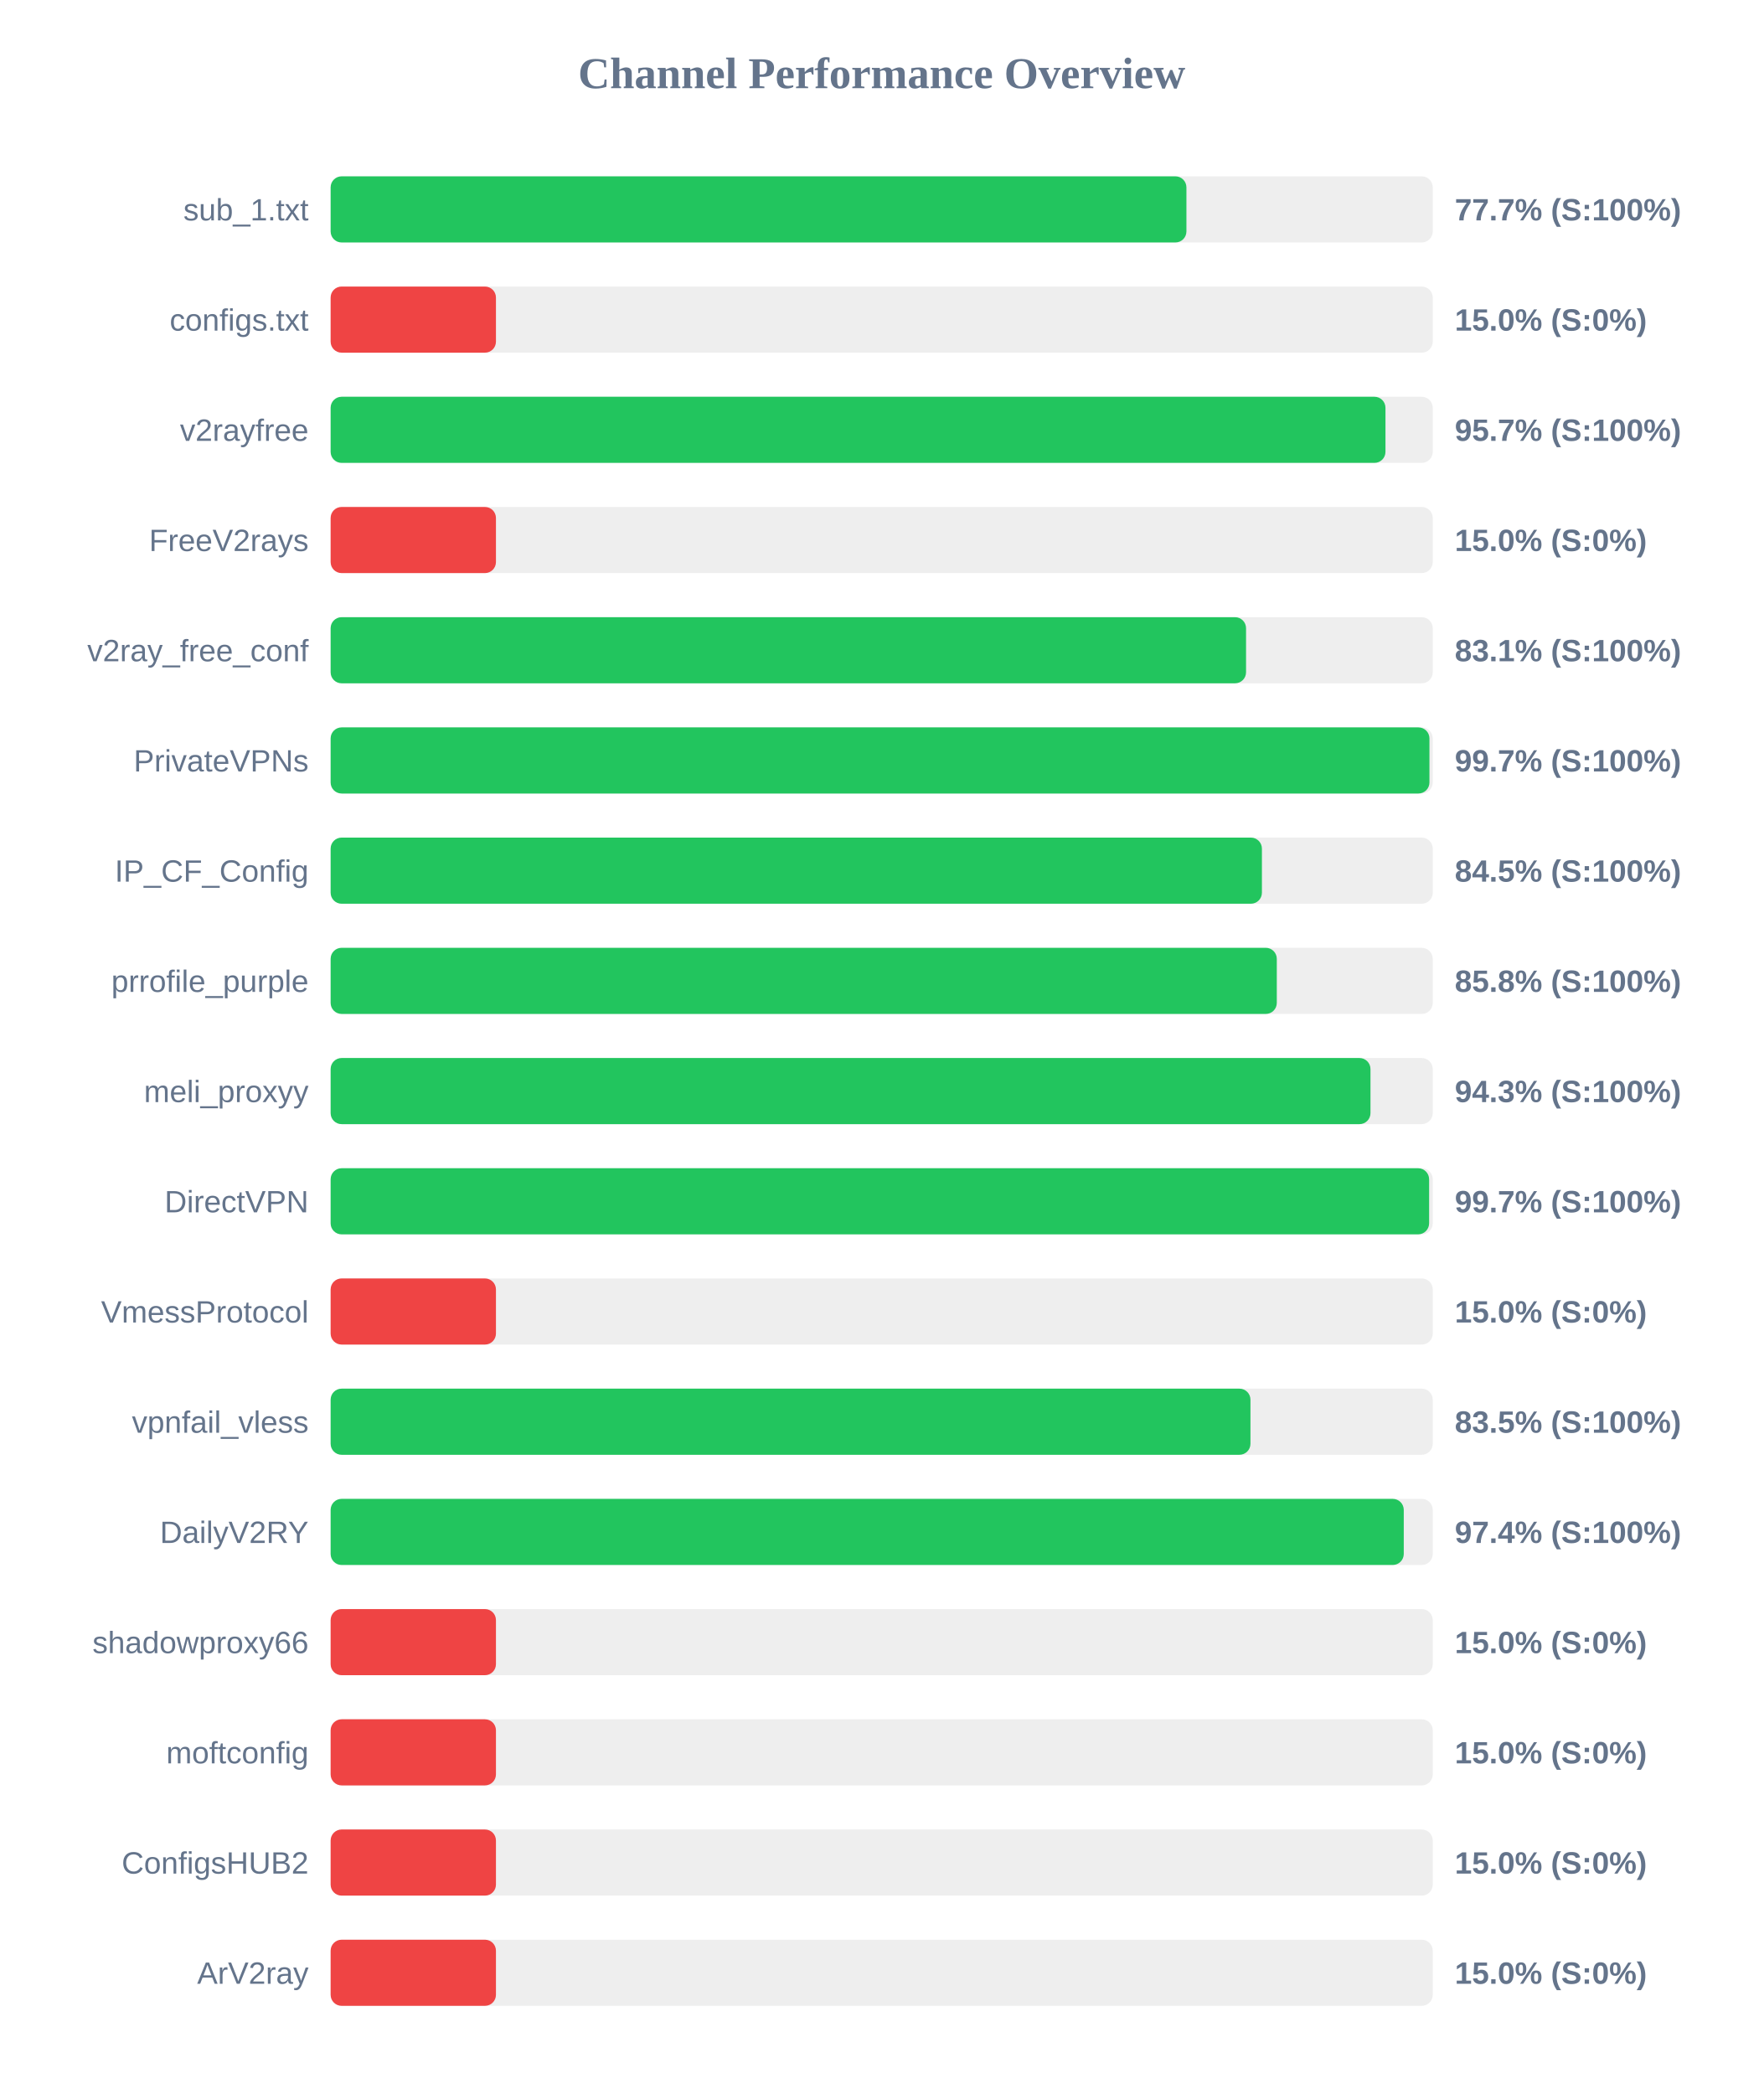
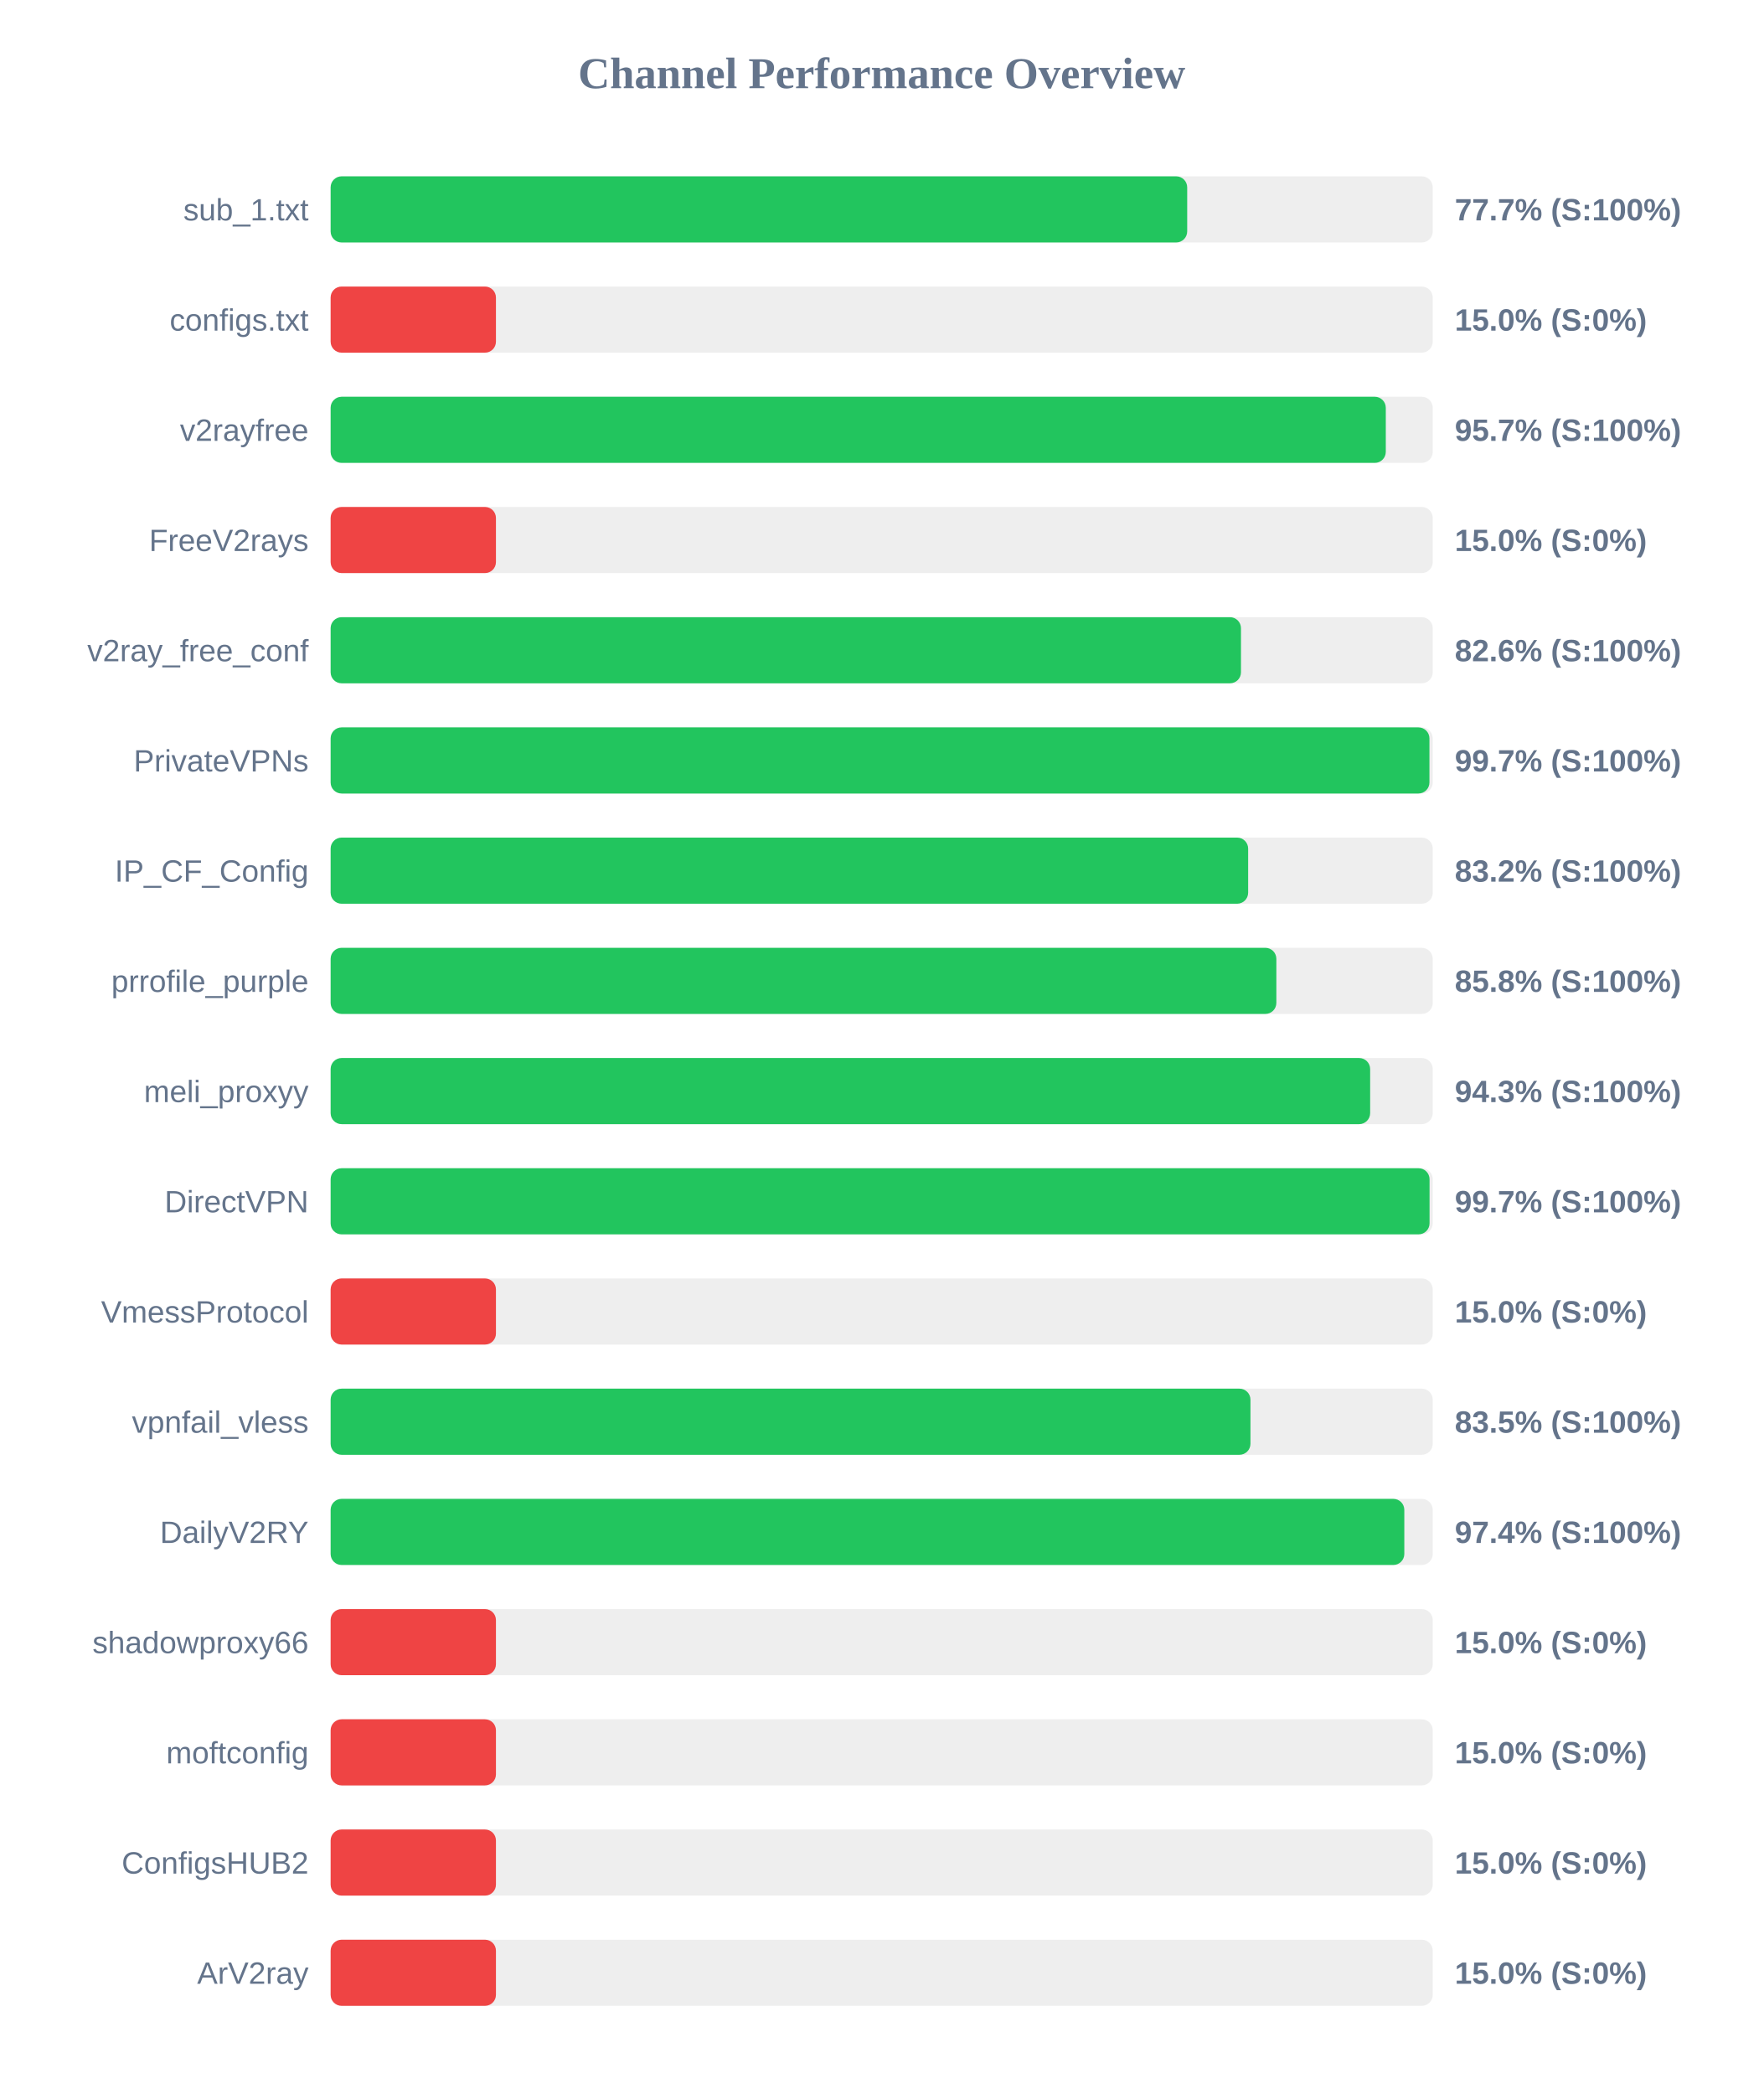
<svg xmlns="http://www.w3.org/2000/svg" width="800" height="950" version="1.1">
  <style>
        .row { font: 14px Arial; fill: #64748b; }
        .score { font: bold 14px Arial; fill: #64748b; }
    </style>
  <text x="400" y="40" text-anchor="middle" font-size="20px" font-weight="bold" fill="#64748b">Channel Performance Overview</text>
  <rect x="150" y="80" width="500" height="30" fill="#eee" rx="5" />
-   <rect x="150" y="80" width="388.25" height="30" fill="#22c55e" rx="5" />
+   <rect x="150" y="80" width="388.6" height="30" fill="#22c55e" rx="5" />
  <text x="140" y="100" text-anchor="end" class="row">sub_1.txt</text>
  <text x="660" y="100" text-anchor="start" class="score">77.7% (S:100%)</text>
  <rect x="150" y="130" width="500" height="30" fill="#eee" rx="5" />
  <rect x="150" y="130" width="75.0" height="30" fill="#ef4444" rx="5" />
  <text x="140" y="150" text-anchor="end" class="row">configs.txt</text>
  <text x="660" y="150" text-anchor="start" class="score">15.0% (S:0%)</text>
  <rect x="150" y="180" width="500" height="30" fill="#eee" rx="5" />
-   <rect x="150" y="180" width="478.55" height="30" fill="#22c55e" rx="5" />
+   <rect x="150" y="180" width="478.7" height="30" fill="#22c55e" rx="5" />
  <text x="140" y="200" text-anchor="end" class="row">v2rayfree</text>
  <text x="660" y="200" text-anchor="start" class="score">95.7% (S:100%)</text>
  <rect x="150" y="230" width="500" height="30" fill="#eee" rx="5" />
  <rect x="150" y="230" width="75.0" height="30" fill="#ef4444" rx="5" />
  <text x="140" y="250" text-anchor="end" class="row">FreeV2rays</text>
  <text x="660" y="250" text-anchor="start" class="score">15.0% (S:0%)</text>
  <rect x="150" y="280" width="500" height="30" fill="#eee" rx="5" />
-   <rect x="150" y="280" width="415.3" height="30" fill="#22c55e" rx="5" />
+   <rect x="150" y="280" width="413.0" height="30" fill="#22c55e" rx="5" />
  <text x="140" y="300" text-anchor="end" class="row">v2ray_free_conf</text>
-   <text x="660" y="300" text-anchor="start" class="score">83.1% (S:100%)</text>
+   <text x="660" y="300" text-anchor="start" class="score">82.6% (S:100%)</text>
  <rect x="150" y="330" width="500" height="30" fill="#eee" rx="5" />
  <rect x="150" y="330" width="498.5" height="30" fill="#22c55e" rx="5" />
  <text x="140" y="350" text-anchor="end" class="row">PrivateVPNs</text>
  <text x="660" y="350" text-anchor="start" class="score">99.7% (S:100%)</text>
  <rect x="150" y="380" width="500" height="30" fill="#eee" rx="5" />
-   <rect x="150" y="380" width="422.5" height="30" fill="#22c55e" rx="5" />
+   <rect x="150" y="380" width="416.25" height="30" fill="#22c55e" rx="5" />
  <text x="140" y="400" text-anchor="end" class="row">IP_CF_Config</text>
-   <text x="660" y="400" text-anchor="start" class="score">84.5% (S:100%)</text>
+   <text x="660" y="400" text-anchor="start" class="score">83.2% (S:100%)</text>
  <rect x="150" y="430" width="500" height="30" fill="#eee" rx="5" />
-   <rect x="150" y="430" width="429.25" height="30" fill="#22c55e" rx="5" />
+   <rect x="150" y="430" width="429.05" height="30" fill="#22c55e" rx="5" />
  <text x="140" y="450" text-anchor="end" class="row">prrofile_purple</text>
  <text x="660" y="450" text-anchor="start" class="score">85.8% (S:100%)</text>
  <rect x="150" y="480" width="500" height="30" fill="#eee" rx="5" />
-   <rect x="150" y="480" width="471.75" height="30" fill="#22c55e" rx="5" />
+   <rect x="150" y="480" width="471.6" height="30" fill="#22c55e" rx="5" />
  <text x="140" y="500" text-anchor="end" class="row">meli_proxyy</text>
  <text x="660" y="500" text-anchor="start" class="score">94.3% (S:100%)</text>
  <rect x="150" y="530" width="500" height="30" fill="#eee" rx="5" />
-   <rect x="150" y="530" width="498.35" height="30" fill="#22c55e" rx="5" />
+   <rect x="150" y="530" width="498.55" height="30" fill="#22c55e" rx="5" />
  <text x="140" y="550" text-anchor="end" class="row">DirectVPN</text>
  <text x="660" y="550" text-anchor="start" class="score">99.7% (S:100%)</text>
  <rect x="150" y="580" width="500" height="30" fill="#eee" rx="5" />
  <rect x="150" y="580" width="75.0" height="30" fill="#ef4444" rx="5" />
  <text x="140" y="600" text-anchor="end" class="row">VmessProtocol</text>
  <text x="660" y="600" text-anchor="start" class="score">15.0% (S:0%)</text>
  <rect x="150" y="630" width="500" height="30" fill="#eee" rx="5" />
  <rect x="150" y="630" width="417.3" height="30" fill="#22c55e" rx="5" />
  <text x="140" y="650" text-anchor="end" class="row">vpnfail_vless</text>
  <text x="660" y="650" text-anchor="start" class="score">83.5% (S:100%)</text>
  <rect x="150" y="680" width="500" height="30" fill="#eee" rx="5" />
-   <rect x="150" y="680" width="486.85" height="30" fill="#22c55e" rx="5" />
+   <rect x="150" y="680" width="487.1" height="30" fill="#22c55e" rx="5" />
  <text x="140" y="700" text-anchor="end" class="row">DailyV2RY</text>
  <text x="660" y="700" text-anchor="start" class="score">97.4% (S:100%)</text>
  <rect x="150" y="730" width="500" height="30" fill="#eee" rx="5" />
  <rect x="150" y="730" width="75.0" height="30" fill="#ef4444" rx="5" />
  <text x="140" y="750" text-anchor="end" class="row">shadowproxy66</text>
  <text x="660" y="750" text-anchor="start" class="score">15.0% (S:0%)</text>
  <rect x="150" y="780" width="500" height="30" fill="#eee" rx="5" />
  <rect x="150" y="780" width="75.0" height="30" fill="#ef4444" rx="5" />
  <text x="140" y="800" text-anchor="end" class="row">moftconfig</text>
  <text x="660" y="800" text-anchor="start" class="score">15.0% (S:0%)</text>
  <rect x="150" y="830" width="500" height="30" fill="#eee" rx="5" />
  <rect x="150" y="830" width="75.0" height="30" fill="#ef4444" rx="5" />
  <text x="140" y="850" text-anchor="end" class="row">ConfigsHUB2</text>
  <text x="660" y="850" text-anchor="start" class="score">15.0% (S:0%)</text>
  <rect x="150" y="880" width="500" height="30" fill="#eee" rx="5" />
  <rect x="150" y="880" width="75.0" height="30" fill="#ef4444" rx="5" />
  <text x="140" y="900" text-anchor="end" class="row">ArV2ray</text>
  <text x="660" y="900" text-anchor="start" class="score">15.0% (S:0%)</text>
</svg>
